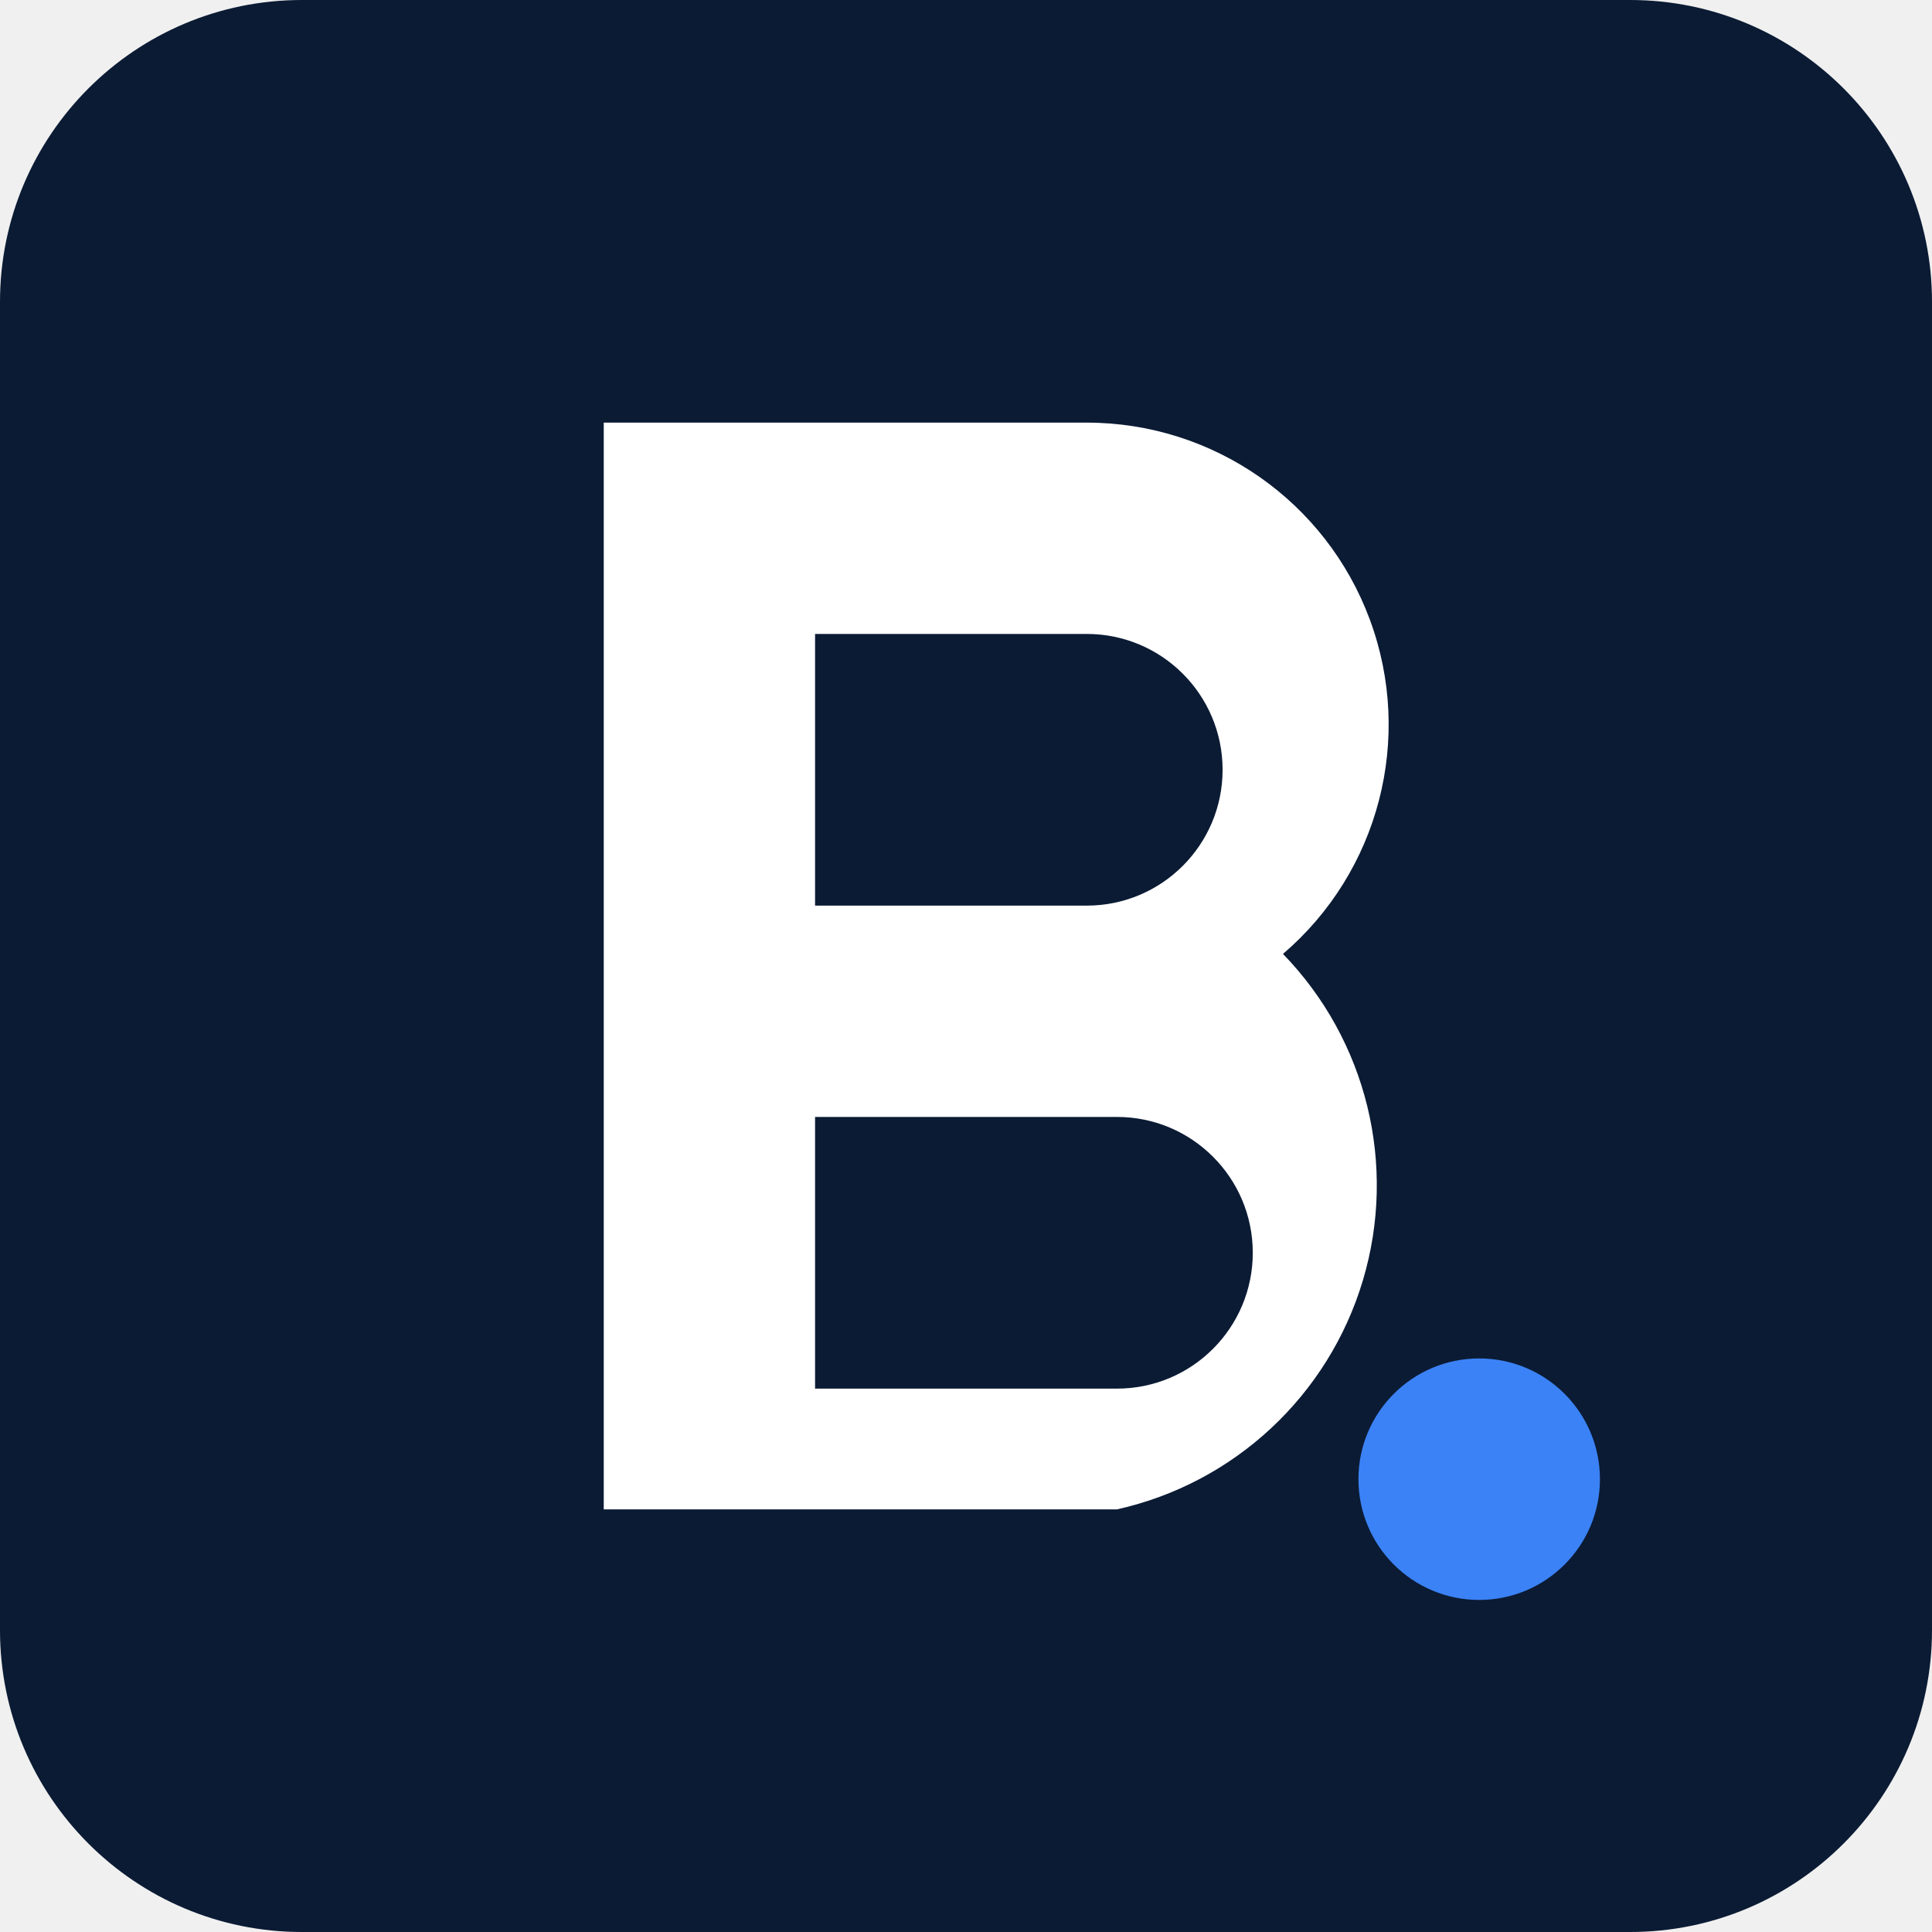
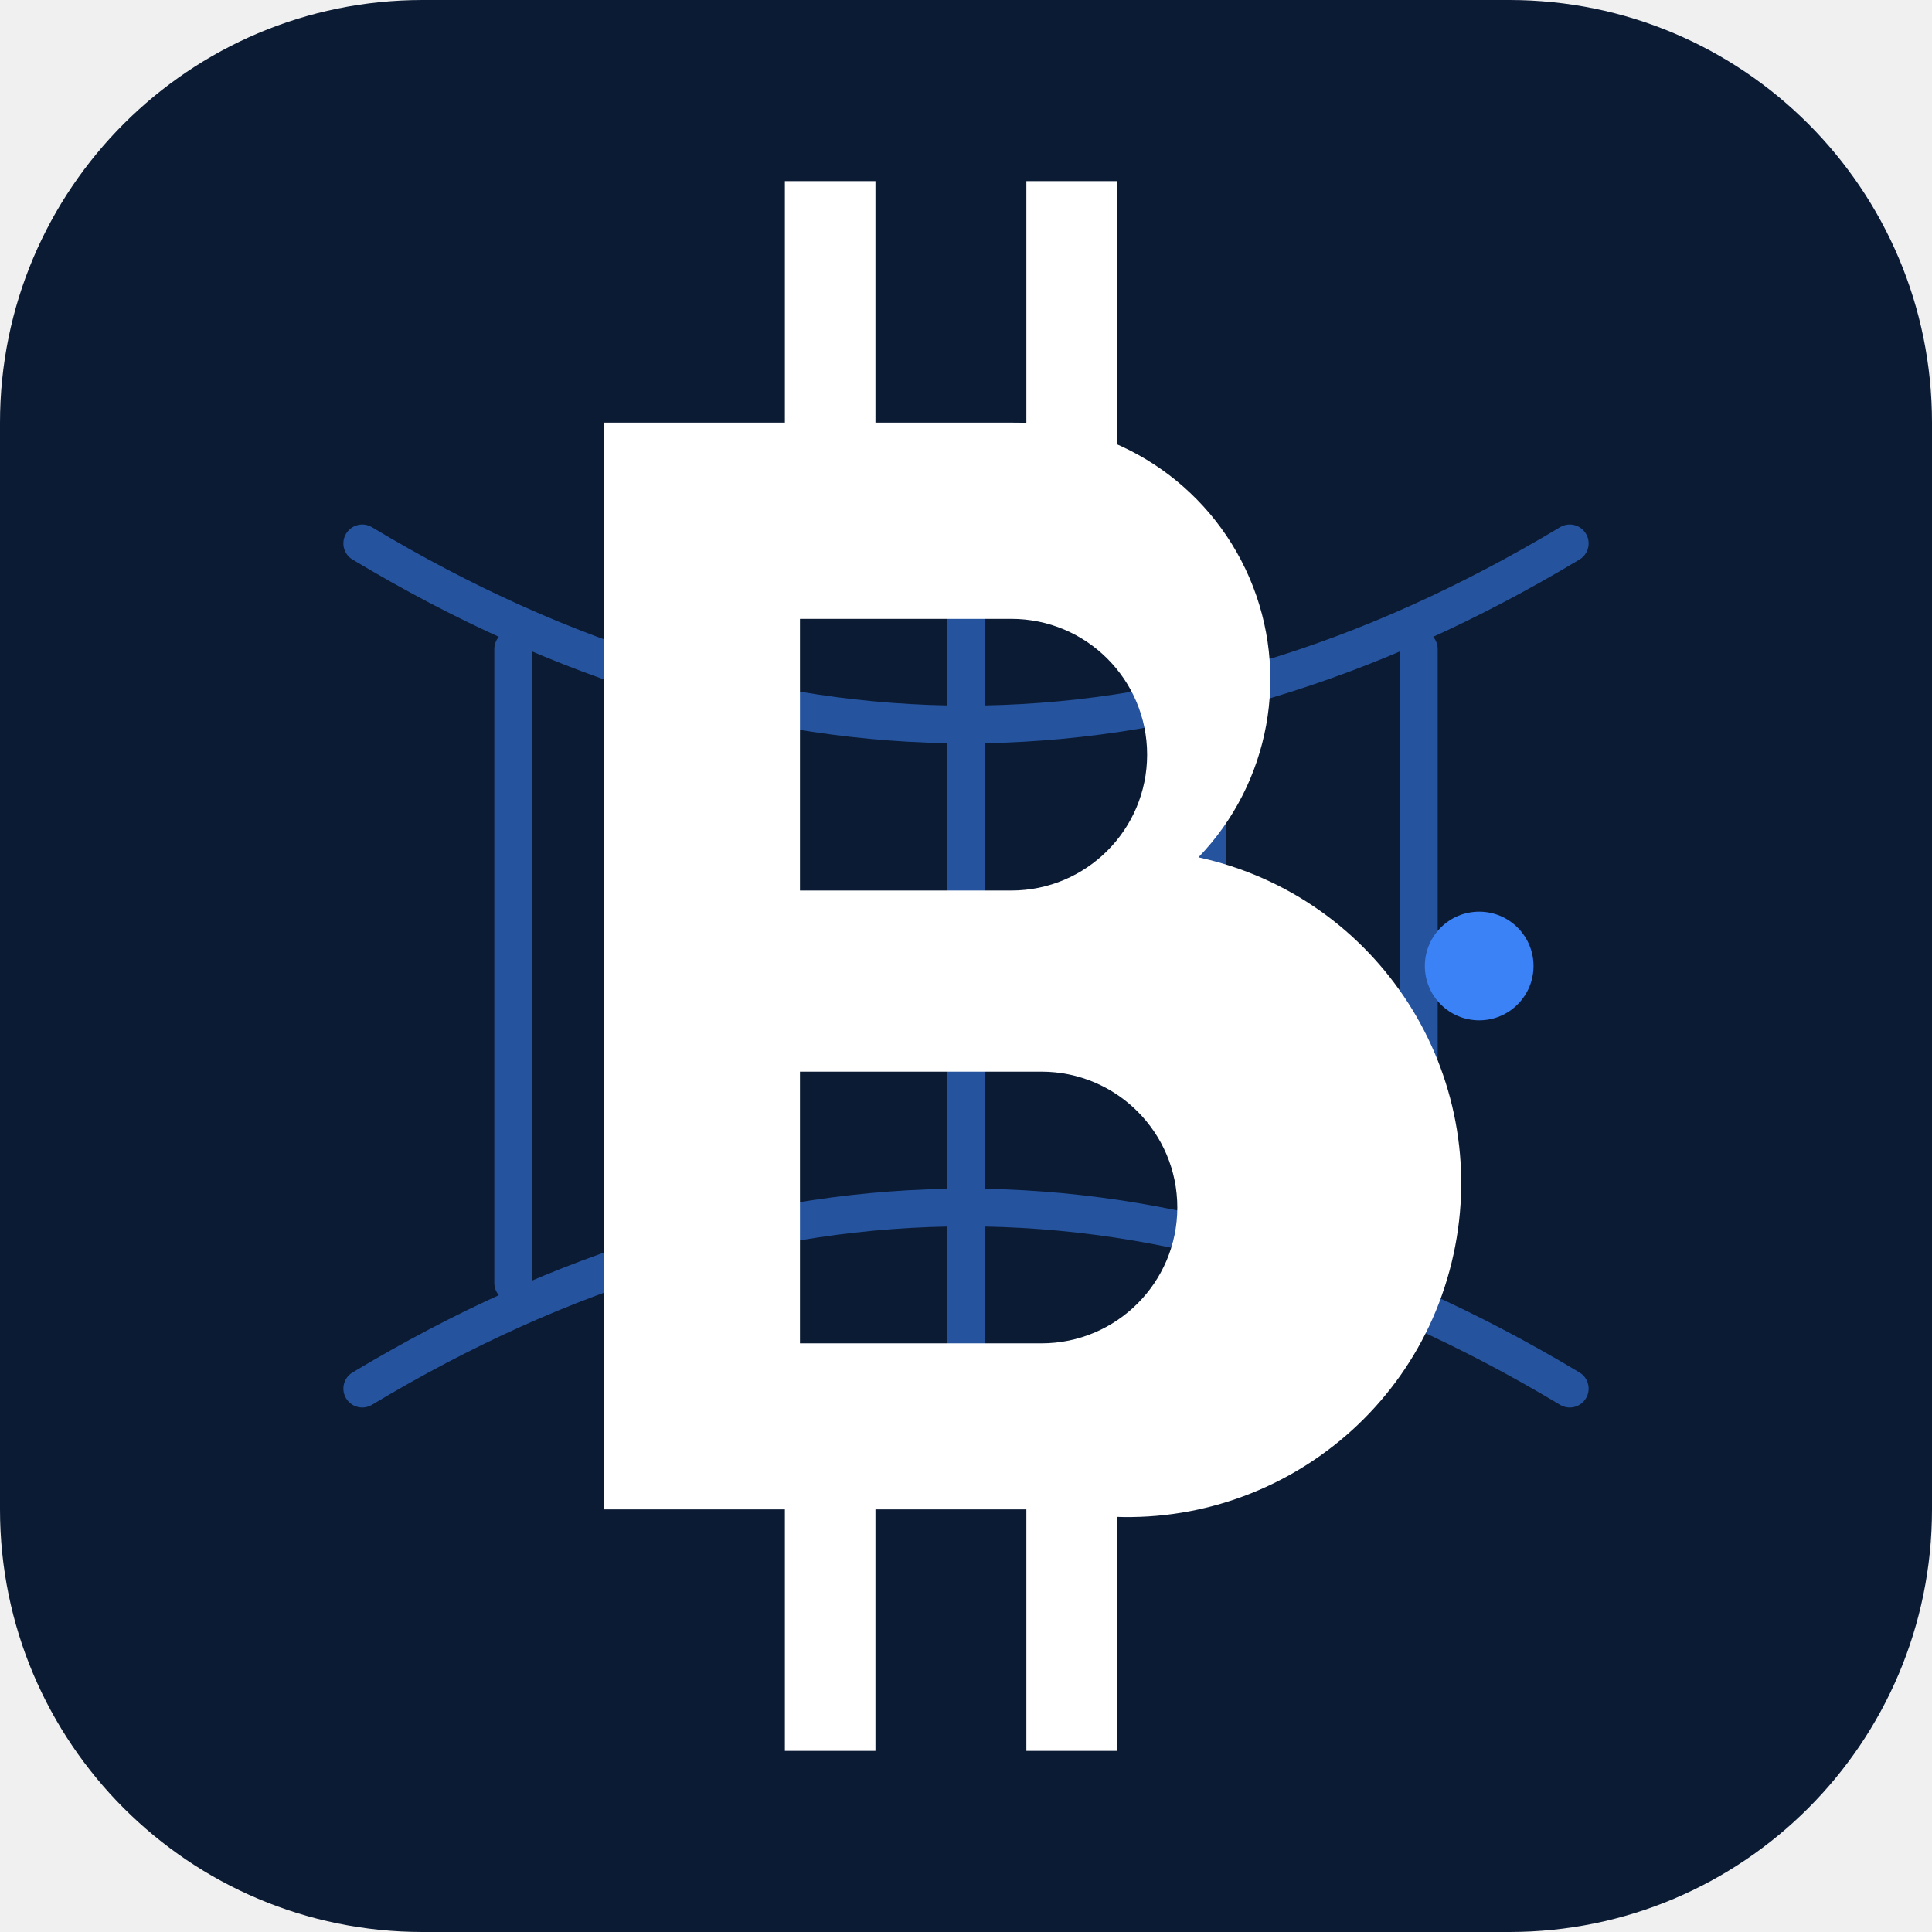
<svg xmlns="http://www.w3.org/2000/svg" viewBox="0 0 64 64">
-   <rect width="64" height="64" rx="10" fill="#0B1B34" />
-   <path d="M20 14h16a10 10 0 0 1 6.5 17.6A11 11 0 0 1 37 50H20V14zm7 7v9h9a4.5 4.5 0 0 0 0-9h-9zm0 16v9h10a4.5 4.5 0 0 0 0-9H27z" fill="#fff" />
-   <circle cx="49" cy="49" r="4" fill="#3B82F6" />
+   <rect width="64" height="64" rx="14" fill="#0B1B34" />
+   <g stroke="#3B82F6" stroke-width="1.25" stroke-linecap="round" fill="none" opacity="0.55">
+     <path d="M12 18 Q32 30 52 18" />
+     <path d="M12 46 Q32 34 52 46" />
+     <line x1="17" y1="21.5" x2="17" y2="42.5" />
+     <line x1="24" y1="19.5" x2="24" y2="44.5" />
+     <line x1="32" y1="18.8" x2="32" y2="45.2" />
+     <line x1="40" y1="19.5" x2="40" y2="44.5" />
+     <line x1="47" y1="21.5" x2="47" y2="42.5" />
+   </g>
+   <g fill="#FFFFFF">
+     <rect x="26" y="6" width="3" height="10" />
+     <rect x="34" y="6" width="3" height="10" />
+     <rect x="26" y="48" width="3" height="10" />
+     <rect x="34" y="48" width="3" height="10" />
+   </g>
+   <path d="M20 14h13.5a8.5 8.5 0 0 1 6.2 14.4A9 9 0 0 1 35 50H20V14zm6.5 6.5v9h7a4.5 4.5 0 0 0 0-9h-7zm0 15v9h8a4.5 4.5 0 0 0 0-9h-8z" fill="#FFFFFF" />
+   <circle cx="49" cy="32" r="1.8" fill="#3B82F6" />
</svg>
